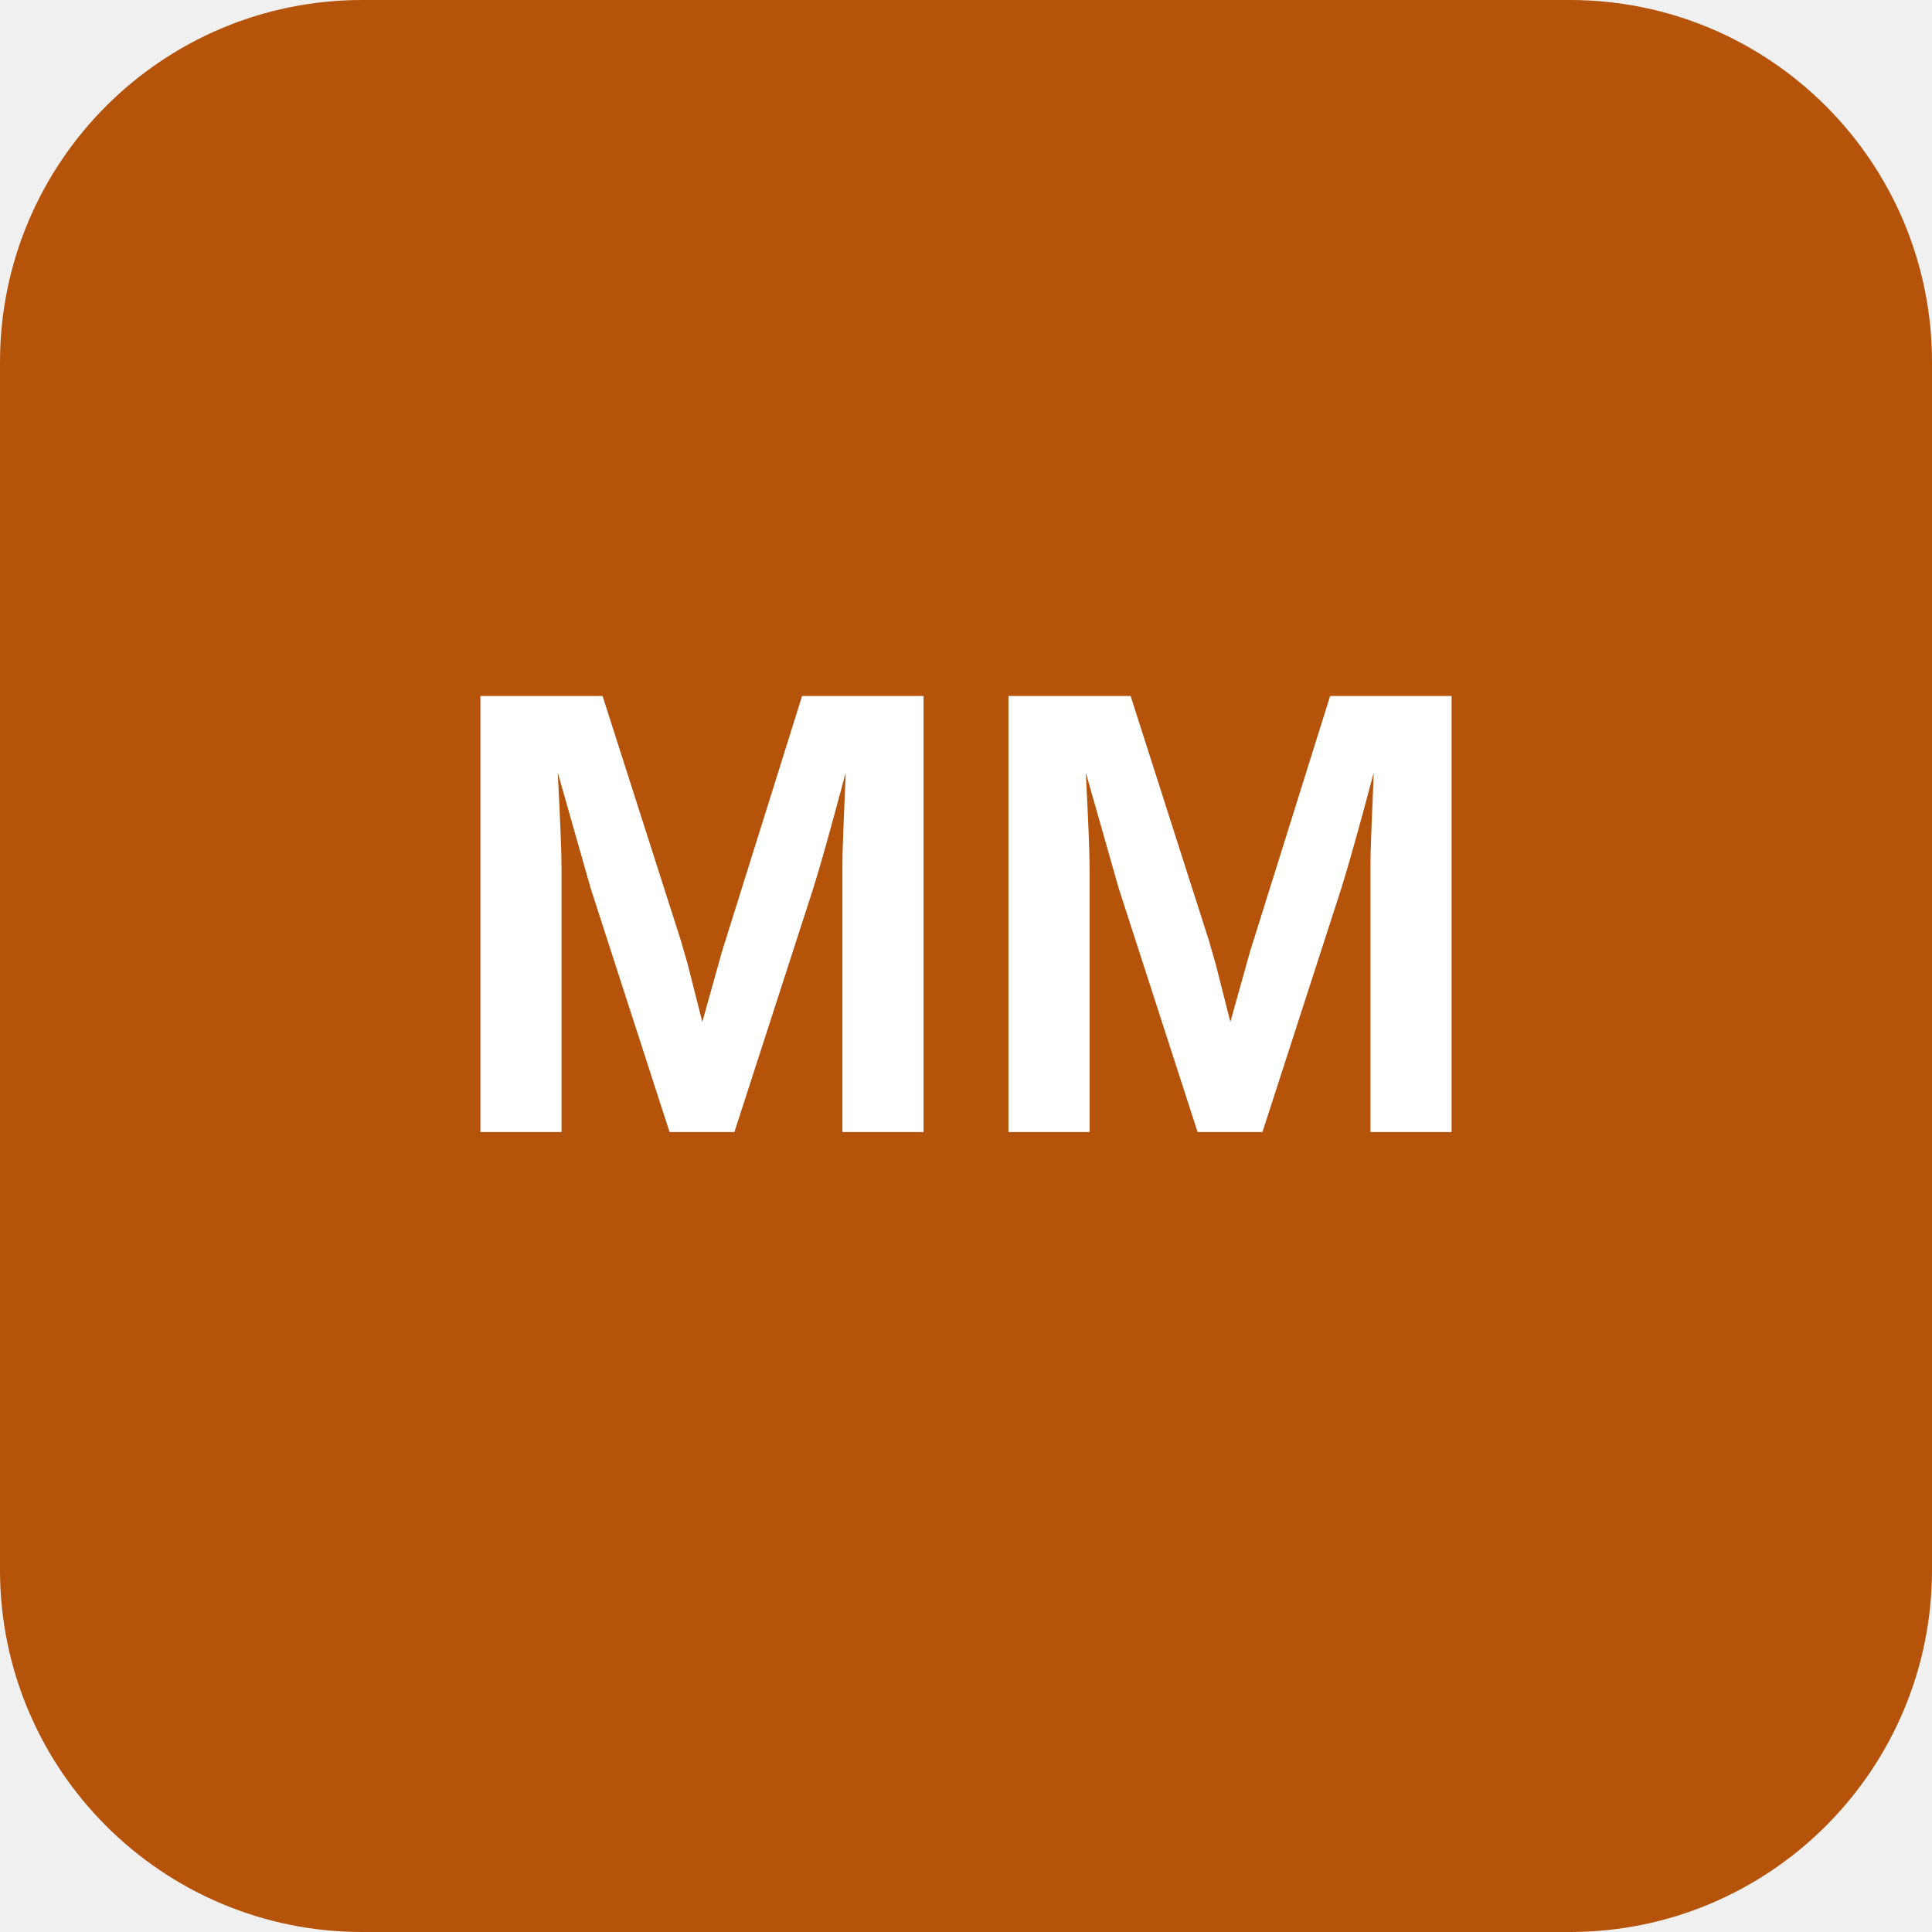
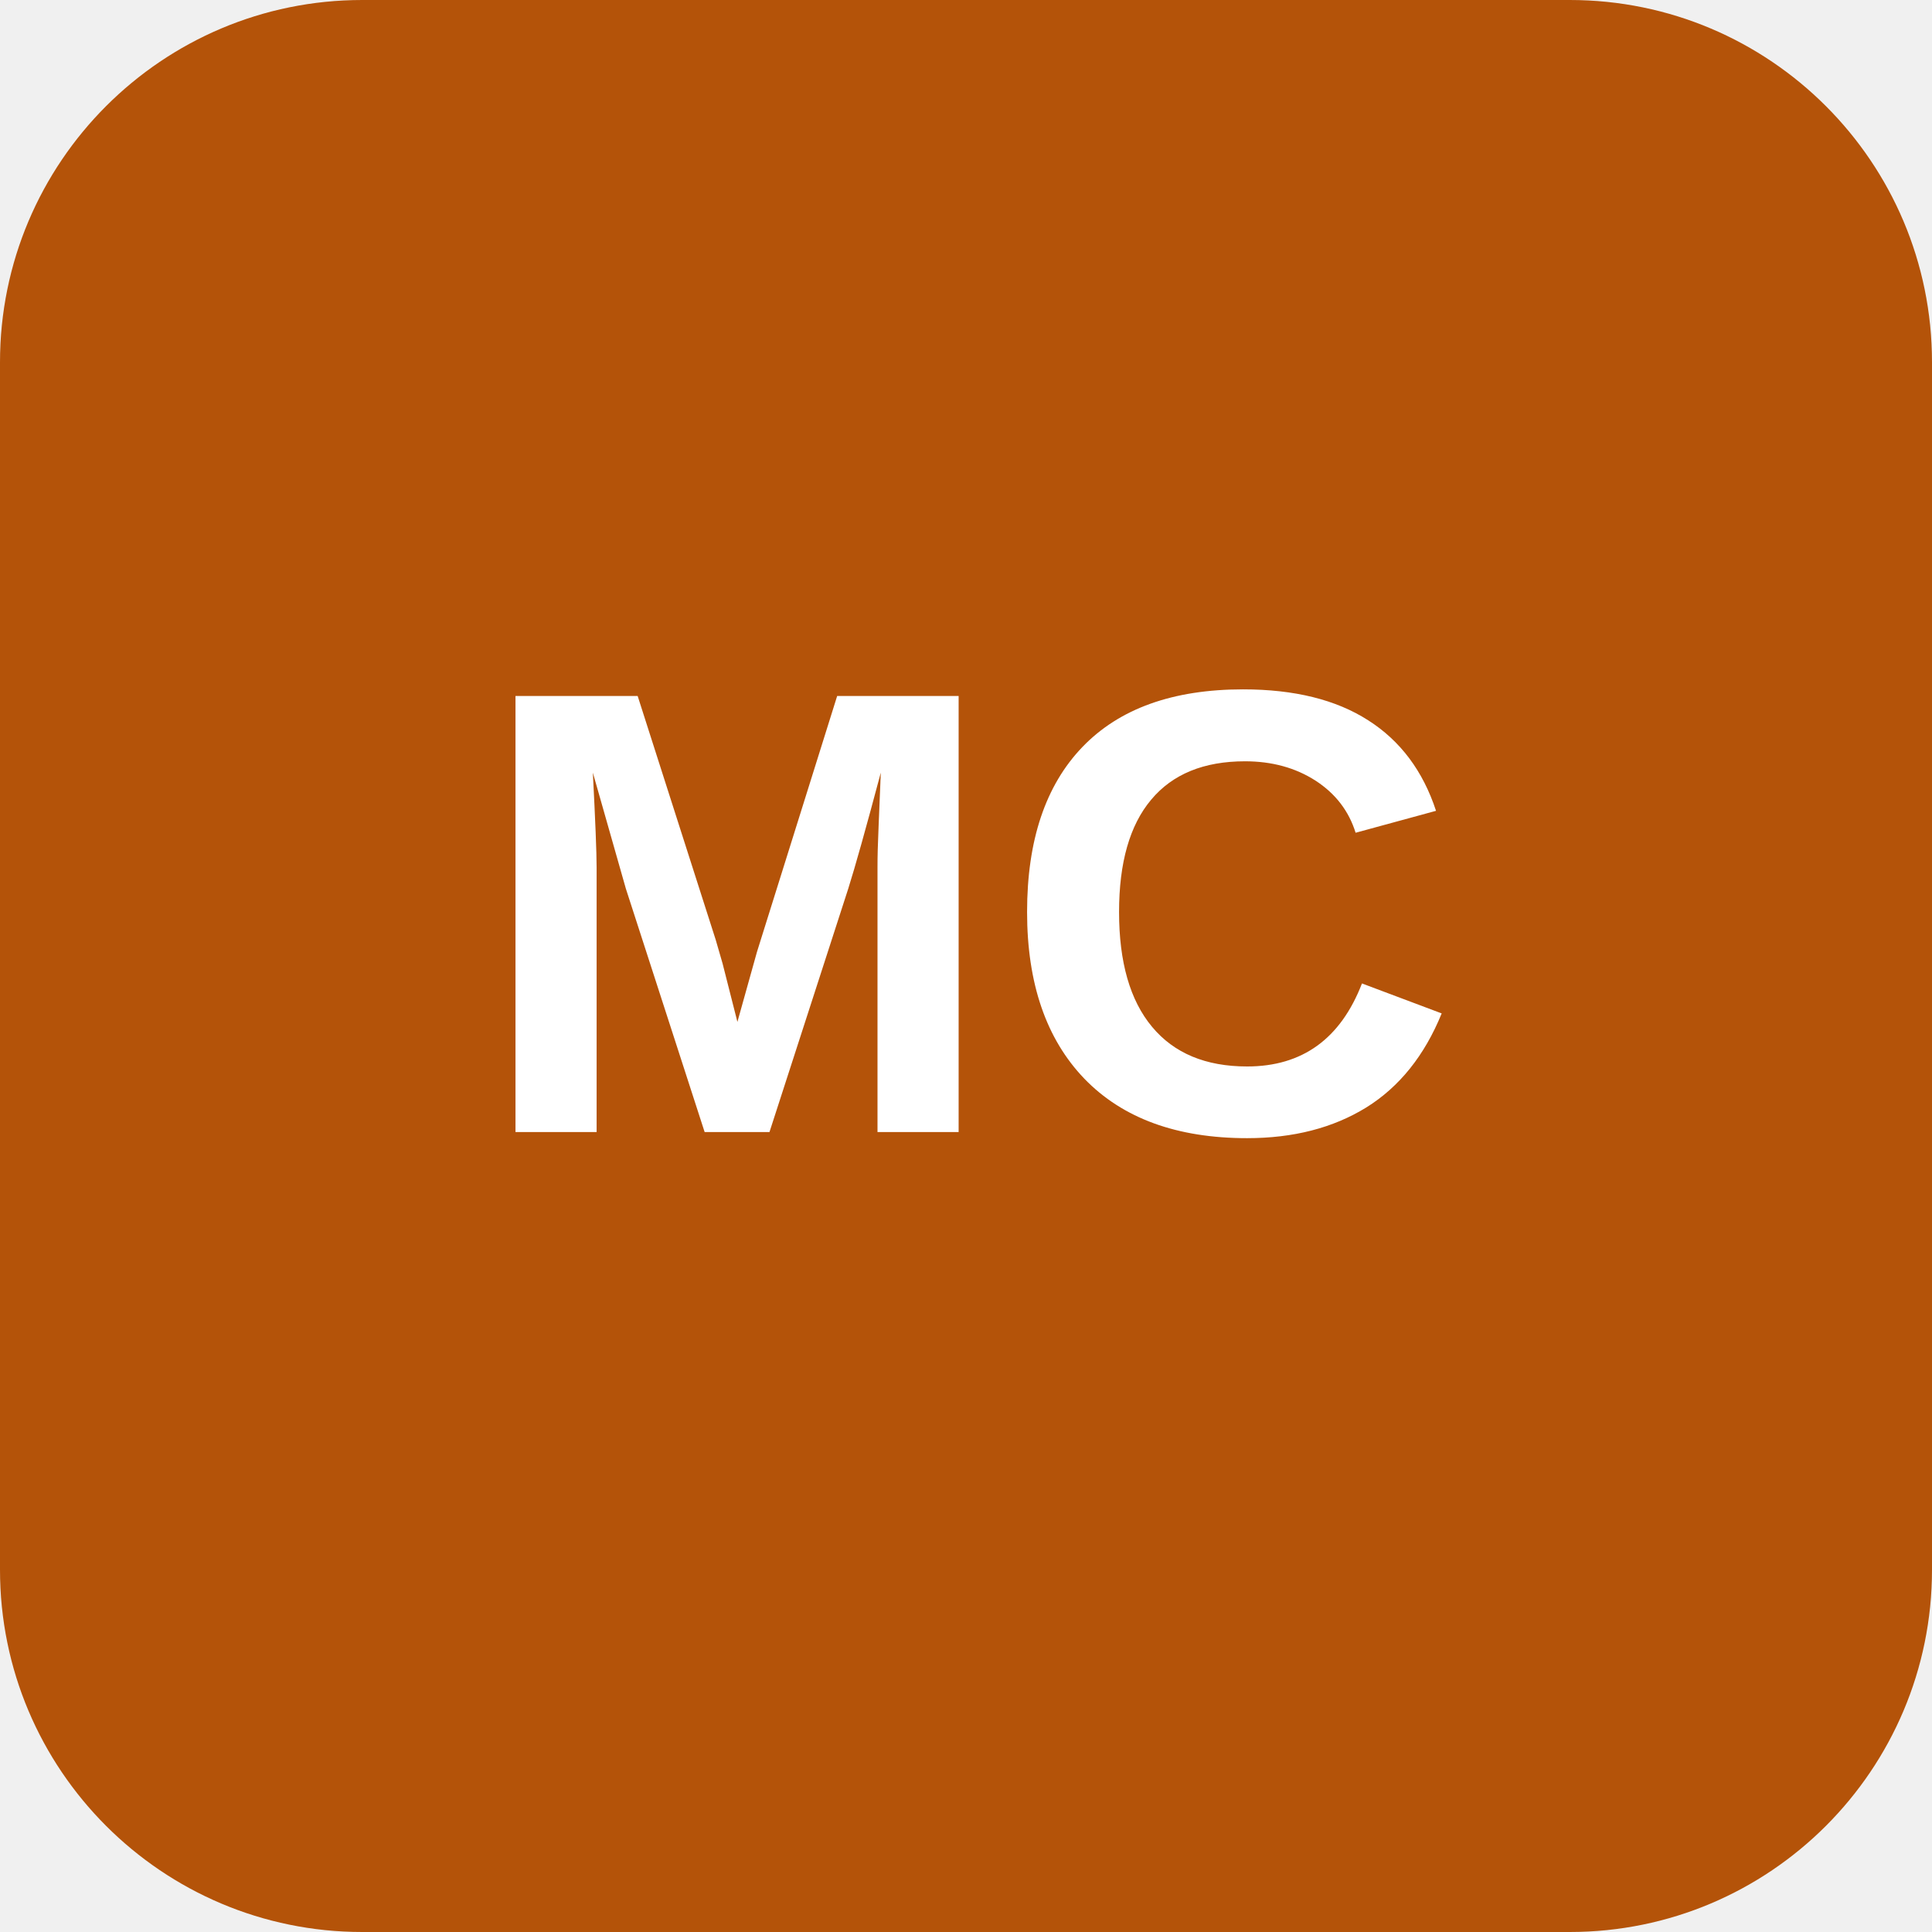
<svg xmlns="http://www.w3.org/2000/svg" viewBox="0 0 128 128" role="img" aria-labelledby="title">
  <rect width="128" height="128" rx="24" fill="#b45309" />
-   <text x="64" y="75" fill="#fff" font-family="Arial, Helvetica, sans-serif" font-size="42" font-weight="700" text-anchor="middle">MM</text>
+   <text x="64" y="75" fill="#fff" font-family="Arial, Helvetica, sans-serif" font-size="42" font-weight="700" text-anchor="middle">MC</text>
</svg>
